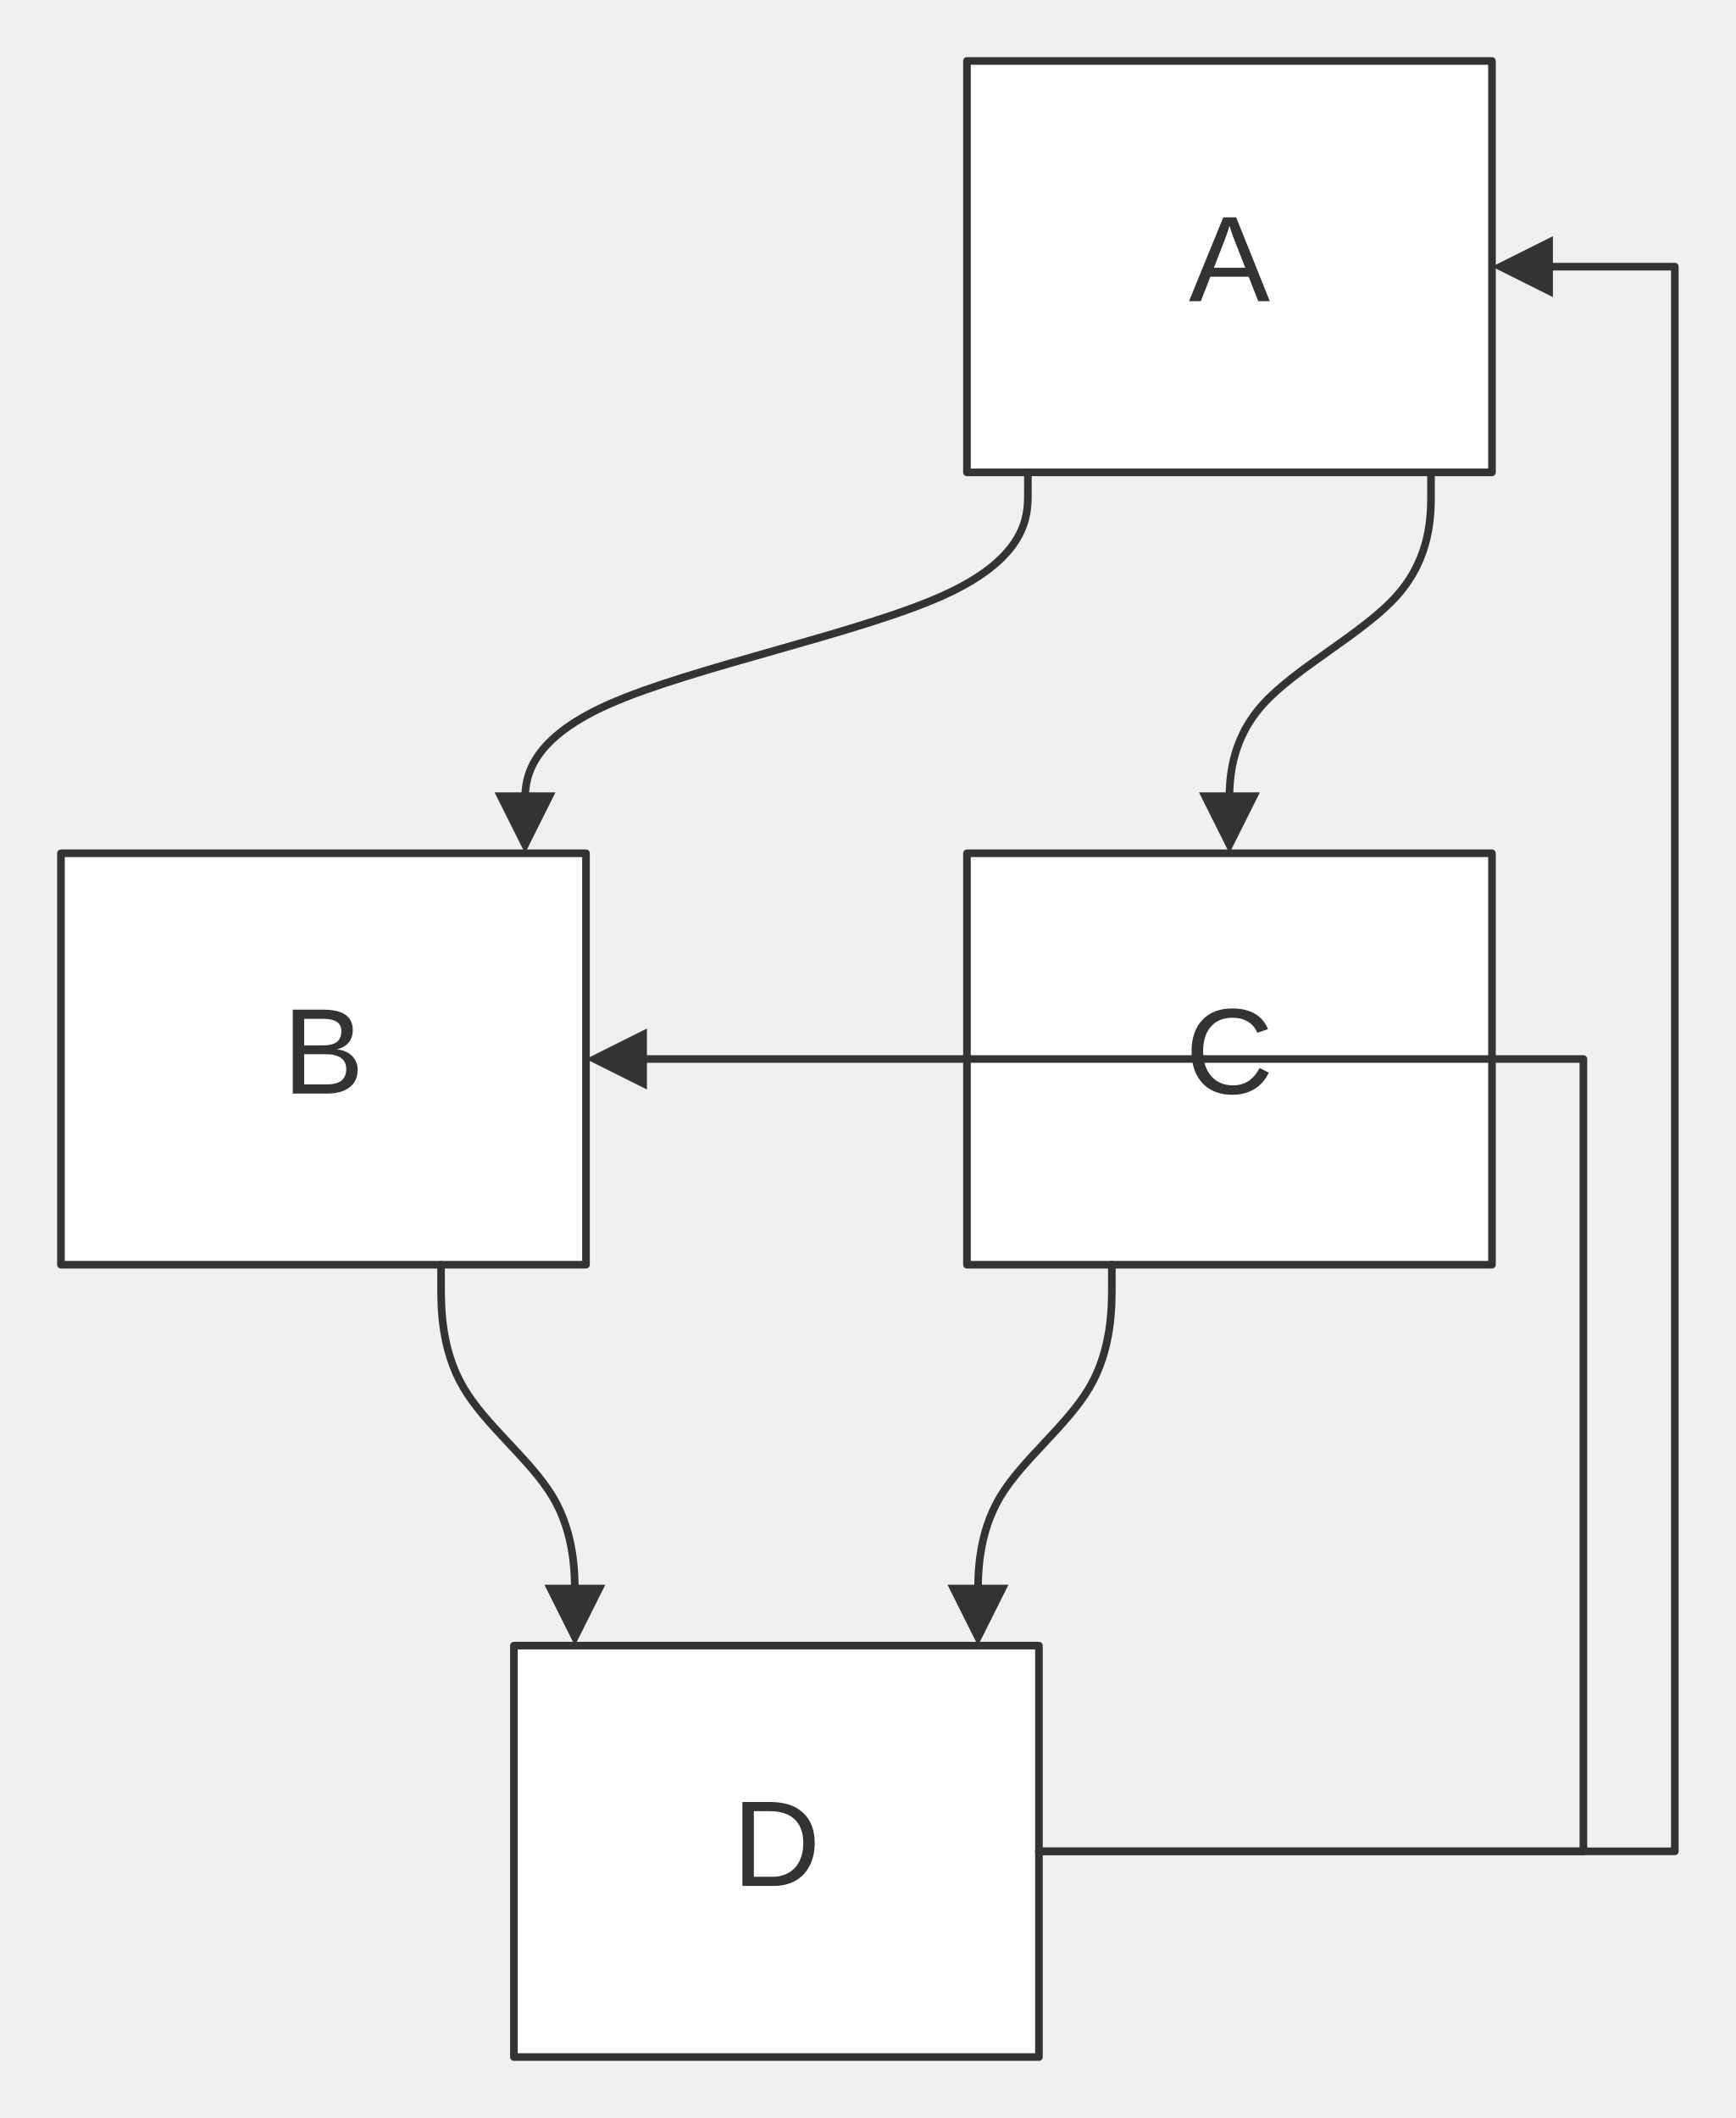
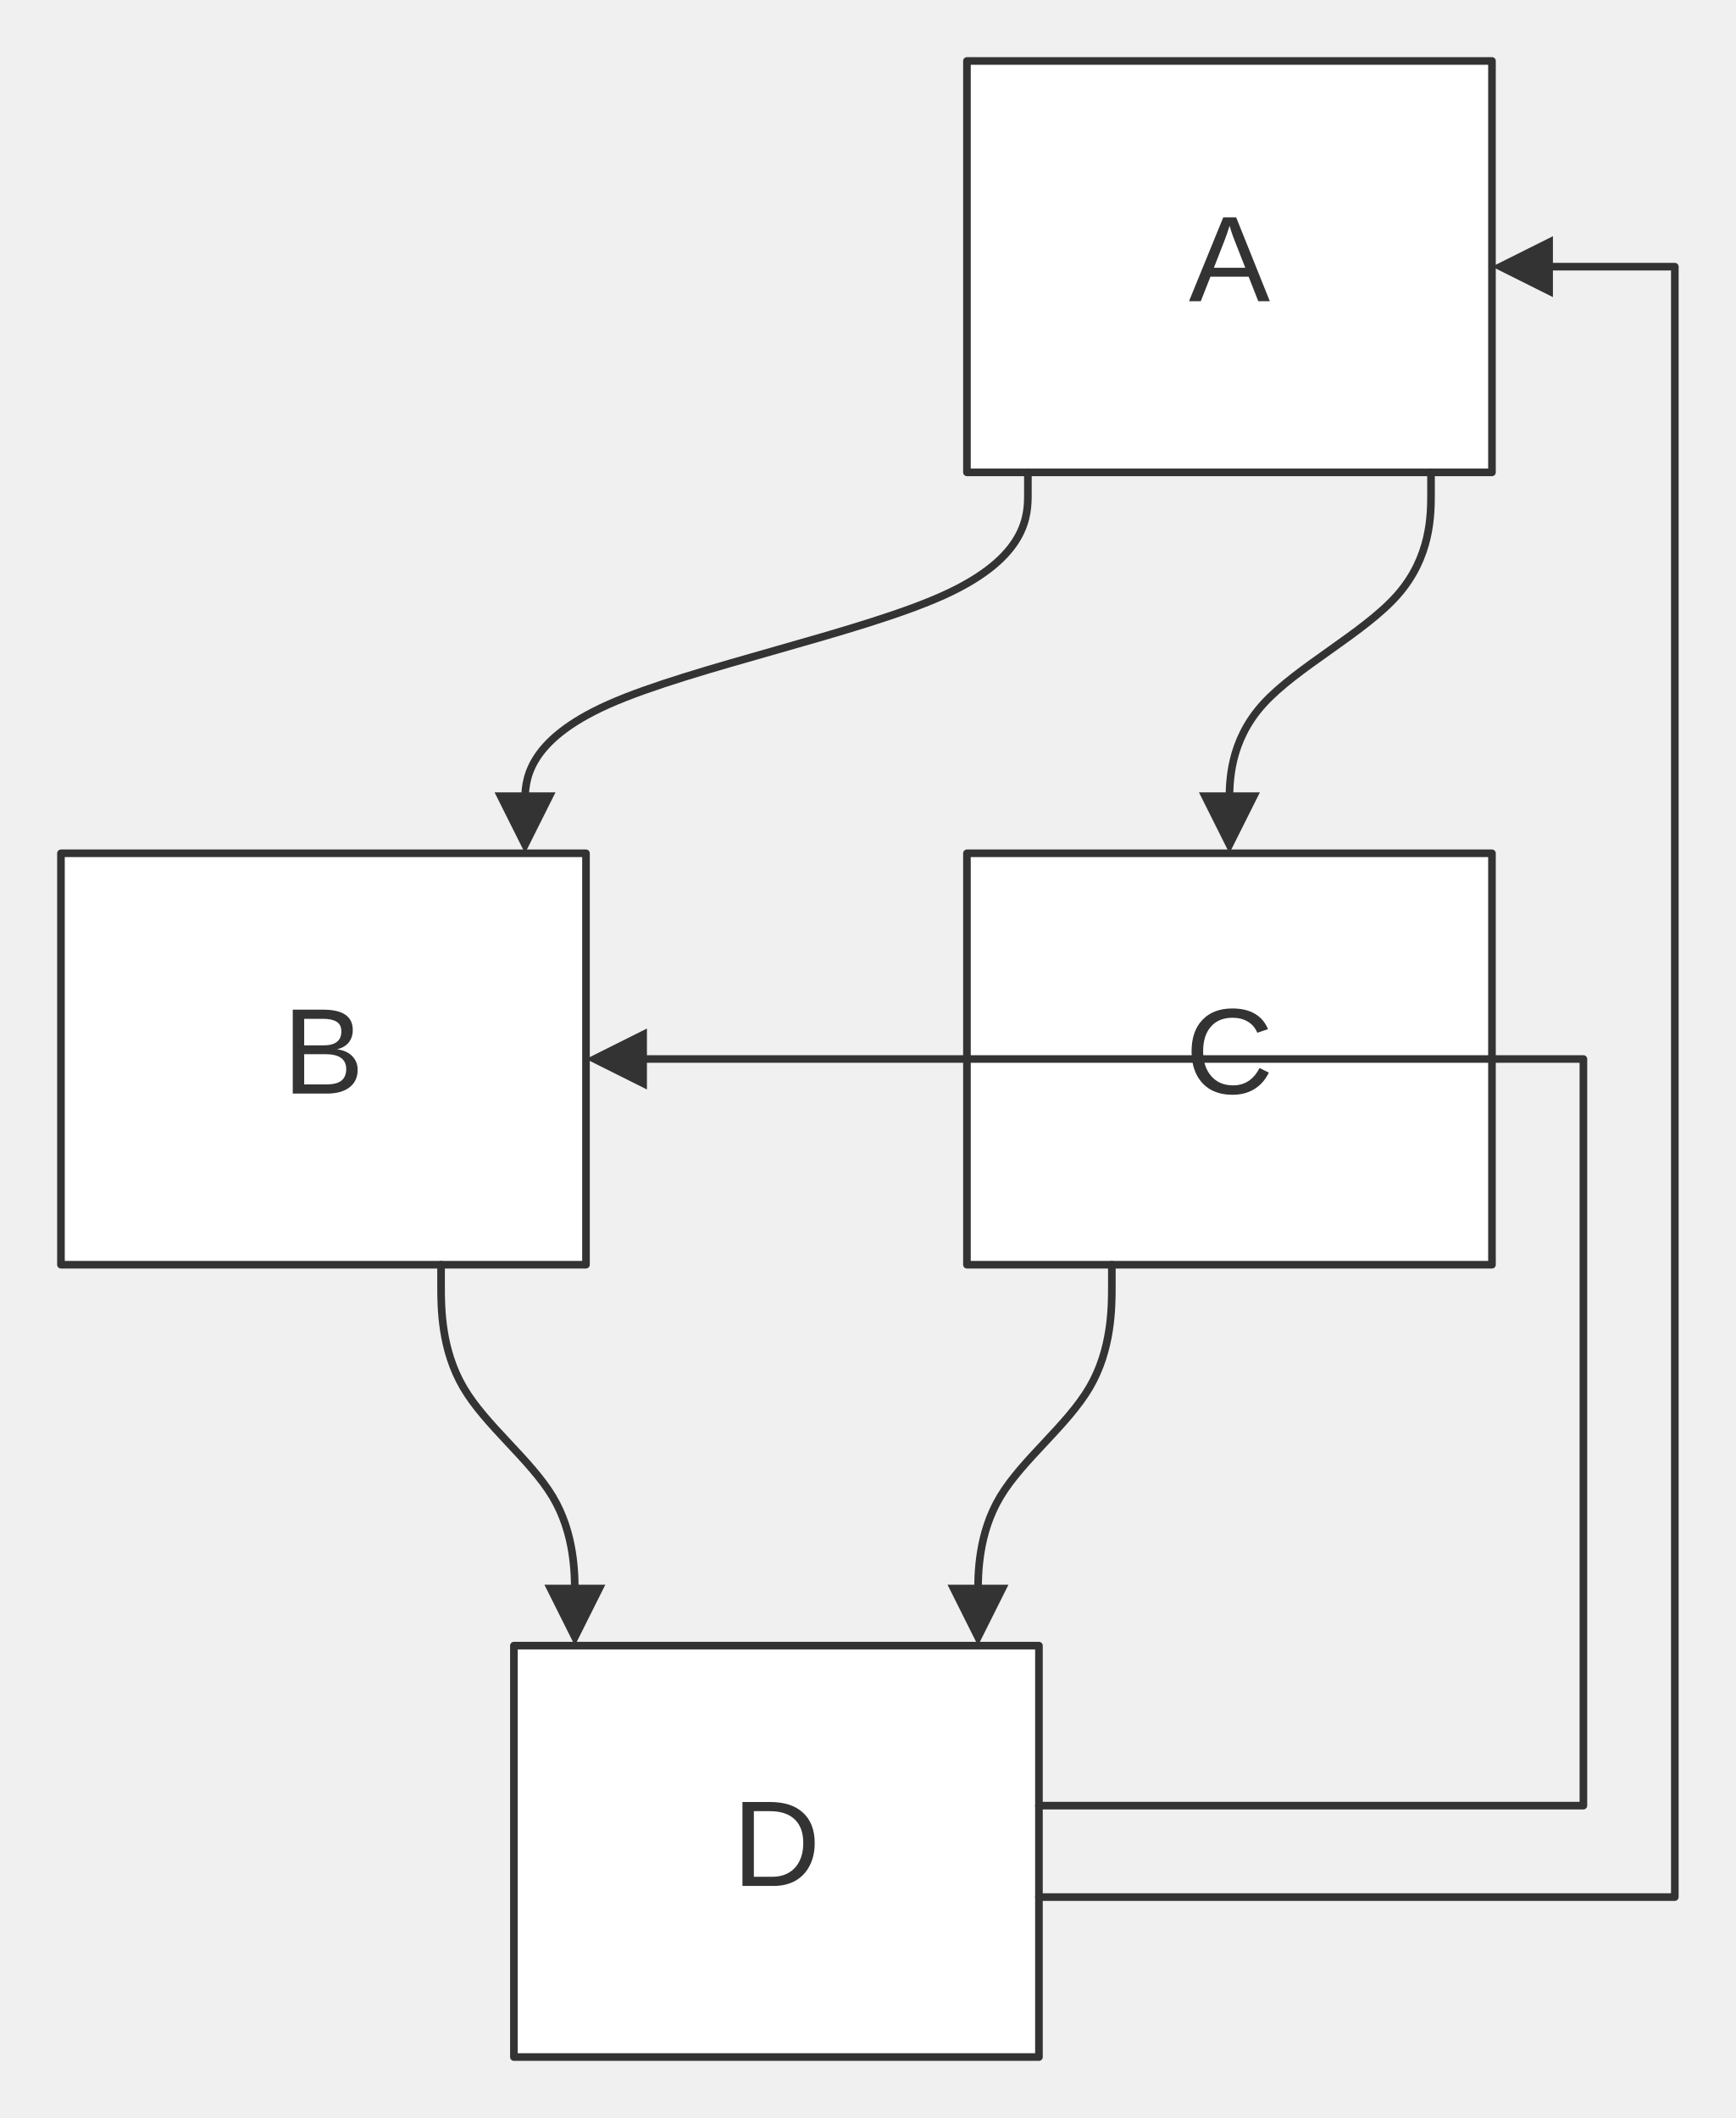
<svg xmlns="http://www.w3.org/2000/svg" width="100%" viewBox="0 0 227.82 278.00" style="max-width: 227.82px; background-color: transparent;" font-family="&quot;trebuchet ms&quot;, verdana, arial, sans-serif" font-size="16.00">
  <defs>
    <marker id="arrowhead" viewBox="0 0 10.00 10.00" refX="5.00" refY="5.00" markerWidth="8.00" markerHeight="8.00" orient="auto-start-reverse" markerUnits="userSpaceOnUse">
      <path d="M 0 0 L 10.00 5.00 L 0 10.00 z" fill="#333" />
    </marker>
  </defs>
  <g transform="translate(0.00,0.00)">
    <g class="nodes">
      <rect x="126.91" y="8.00" width="68.91" height="54.00" fill="white" stroke="#333" stroke-width="1.00" stroke-linejoin="round" />
      <text x="161.36" y="35.00" text-anchor="middle" dominant-baseline="middle" fill="#333">A</text>
      <rect x="8.00" y="112.00" width="68.91" height="54.00" fill="white" stroke="#333" stroke-width="1.00" stroke-linejoin="round" />
      <text x="42.45" y="139.00" text-anchor="middle" dominant-baseline="middle" fill="#333">B</text>
      <rect x="126.91" y="112.00" width="68.91" height="54.00" fill="white" stroke="#333" stroke-width="1.00" stroke-linejoin="round" />
      <text x="161.36" y="139.00" text-anchor="middle" dominant-baseline="middle" fill="#333">C</text>
      <rect x="67.45" y="216.00" width="68.91" height="54.00" fill="white" stroke="#333" stroke-width="1.00" stroke-linejoin="round" />
      <text x="101.91" y="243.00" text-anchor="middle" dominant-baseline="middle" fill="#333">D</text>
    </g>
    <g class="edgePaths">
      <path d="M134.91,62.00 L134.91,64.78 C134.91,67.56 134.91,73.11 123.91,78.11 C112.91,83.11 90.91,87.56 79.91,92.44 C68.91,97.33 68.91,102.67 68.91,105.33 L68.91,108.00" stroke="#333" stroke-width="1.00" fill="none" stroke-linecap="round" stroke-linejoin="round" marker-end="url(#arrowhead)" />
      <path d="M187.82,62.00 L187.82,64.78 C187.82,67.56 187.82,73.11 183.41,78.11 C179.00,83.11 170.18,87.56 165.77,92.44 C161.36,97.33 161.36,102.67 161.36,105.33 L161.36,108.00" stroke="#333" stroke-width="1.00" fill="none" stroke-linecap="round" stroke-linejoin="round" marker-end="url(#arrowhead)" />
      <path d="M57.89,166.00 L57.89,168.78 C57.89,171.56 57.89,177.11 60.82,182.11 C63.74,187.11 69.60,191.56 72.53,196.44 C75.45,201.33 75.45,206.67 75.45,209.33 L75.45,212.00" stroke="#333" stroke-width="1.00" fill="none" stroke-linecap="round" stroke-linejoin="round" marker-end="url(#arrowhead)" />
      <path d="M145.93,166.00 L145.93,168.78 C145.93,171.56 145.93,177.11 143.00,182.11 C140.07,187.11 134.22,191.56 131.29,196.44 C128.36,201.33 128.36,206.67 128.36,209.33 L128.36,212.00" stroke="#333" stroke-width="1.00" fill="none" stroke-linecap="round" stroke-linejoin="round" marker-end="url(#arrowhead)" />
-       <path d="M136.36,243.00 L219.82,243.00 L219.82,225.67 C219.82,208.33 219.82,173.67 219.82,139.00 C219.82,104.33 219.82,69.67 219.82,52.33 L219.82,35.00 L199.82,35.00" stroke="#333" stroke-width="1.00" fill="none" stroke-linecap="round" stroke-linejoin="round" marker-end="url(#arrowhead)" />
-       <path d="M136.36,243.00 L207.82,243.00 L207.82,234.33 C207.82,225.67 207.82,208.33 207.82,191.00 C207.82,173.67 207.82,156.33 207.82,147.67 L207.82,139.00 L80.91,139.00" stroke="#333" stroke-width="1.00" fill="none" stroke-linecap="round" stroke-linejoin="round" marker-end="url(#arrowhead)" />
+       <path d="M136.36,249.00 L219.82,249.00 L219.82,231.17 C219.82,213.33 219.82,177.67 219.82,142.00 C219.82,106.33 219.82,70.67 219.82,52.83 L219.82,35.00 L199.82,35.00" stroke="#333" stroke-width="1.00" fill="none" stroke-linecap="round" stroke-linejoin="round" marker-end="url(#arrowhead)" />
+       <path d="M136.36,237.00 L207.82,237.00 L207.82,228.83 C207.82,220.67 207.82,204.33 207.82,188.00 C207.82,171.67 207.82,155.33 207.82,147.17 L207.82,139.00 L80.91,139.00" stroke="#333" stroke-width="1.00" fill="none" stroke-linecap="round" stroke-linejoin="round" marker-end="url(#arrowhead)" />
    </g>
    <g class="edgeLabels">
    </g>
  </g>
</svg>
